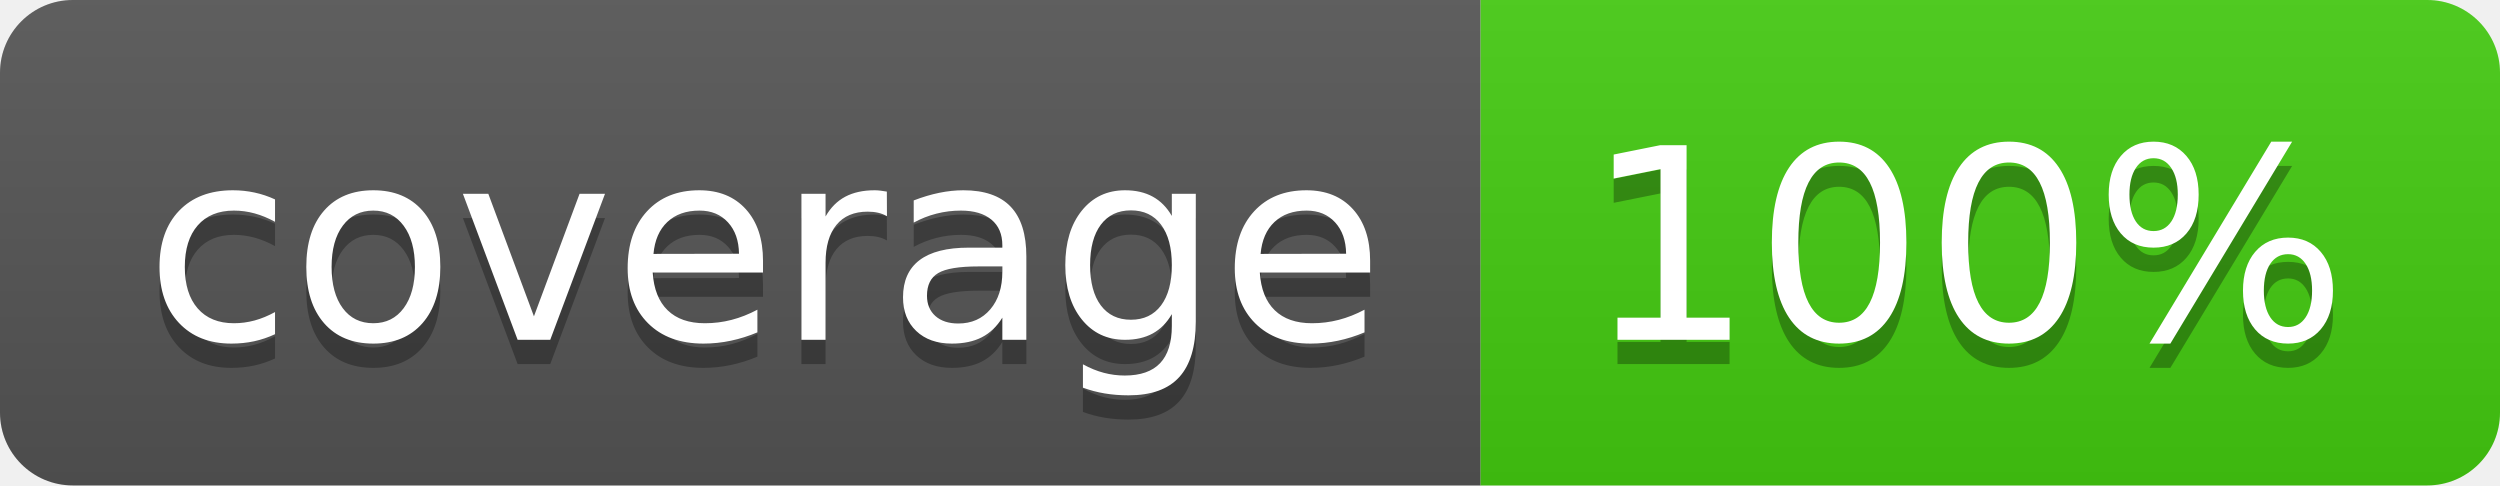
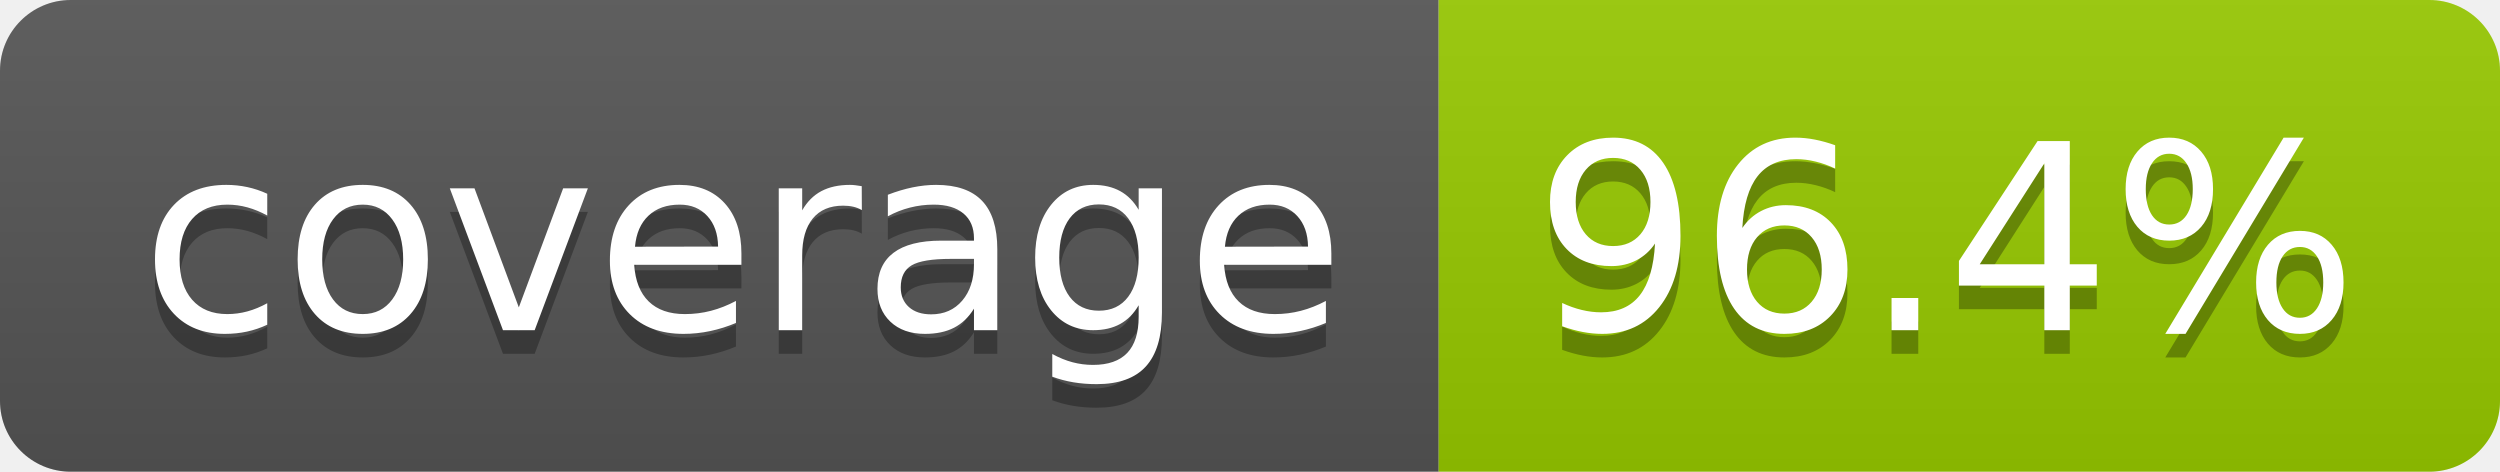
- <svg xmlns="http://www.w3.org/2000/svg" width="103" height="20" role="img" aria-label="coverage: 100%">
+ <svg xmlns="http://www.w3.org/2000/svg" width="106" height="20" role="img" aria-label="coverage: 96.4%">
  <linearGradient id="s" x2="0" y2="100%">
    <stop offset="0" stop-color="#bbb" stop-opacity=".1" />
    <stop offset="1" stop-opacity=".1" />
  </linearGradient>
  <clipPath id="r">
-     <rect width="103" height="20" rx="3" fill="#fff" />
+     <rect width="106" height="20" rx="3" fill="#fff" />
  </clipPath>
  <g clip-path="url(#r)">
    <rect width="61" height="20" fill="#555" />
-     <rect x="61" width="42" height="20" fill="#4c1" />
-     <rect width="103" height="20" fill="url(#s)" />
+     <rect x="61" width="45" height="20" fill="#97ca00" />
+     <rect width="106" height="20" fill="url(#s)" />
  </g>
  <g fill="#fff" text-anchor="middle" font-family="Verdana,Geneva,DejaVu Sans,sans-serif" text-rendering="geometricPrecision" font-size="110">
    <text aria-hidden="true" x="315" y="150" fill="#010101" fill-opacity=".3" transform="scale(.1)" textLength="510">coverage</text>
    <text x="315" y="140" transform="scale(.1)" fill="#fff" textLength="510">coverage</text>
-     <text aria-hidden="true" x="810" y="150" fill="#010101" fill-opacity=".3" transform="scale(.1)" textLength="315">100%</text>
-     <text x="810" y="140" transform="scale(.1)" fill="#fff" textLength="315">100%</text>
+     <text aria-hidden="true" x="825" y="150" fill="#010101" fill-opacity=".3" transform="scale(.1)" textLength="350">96.4%</text>
+     <text x="825" y="140" transform="scale(.1)" fill="#fff" textLength="350">96.4%</text>
  </g>
</svg>
